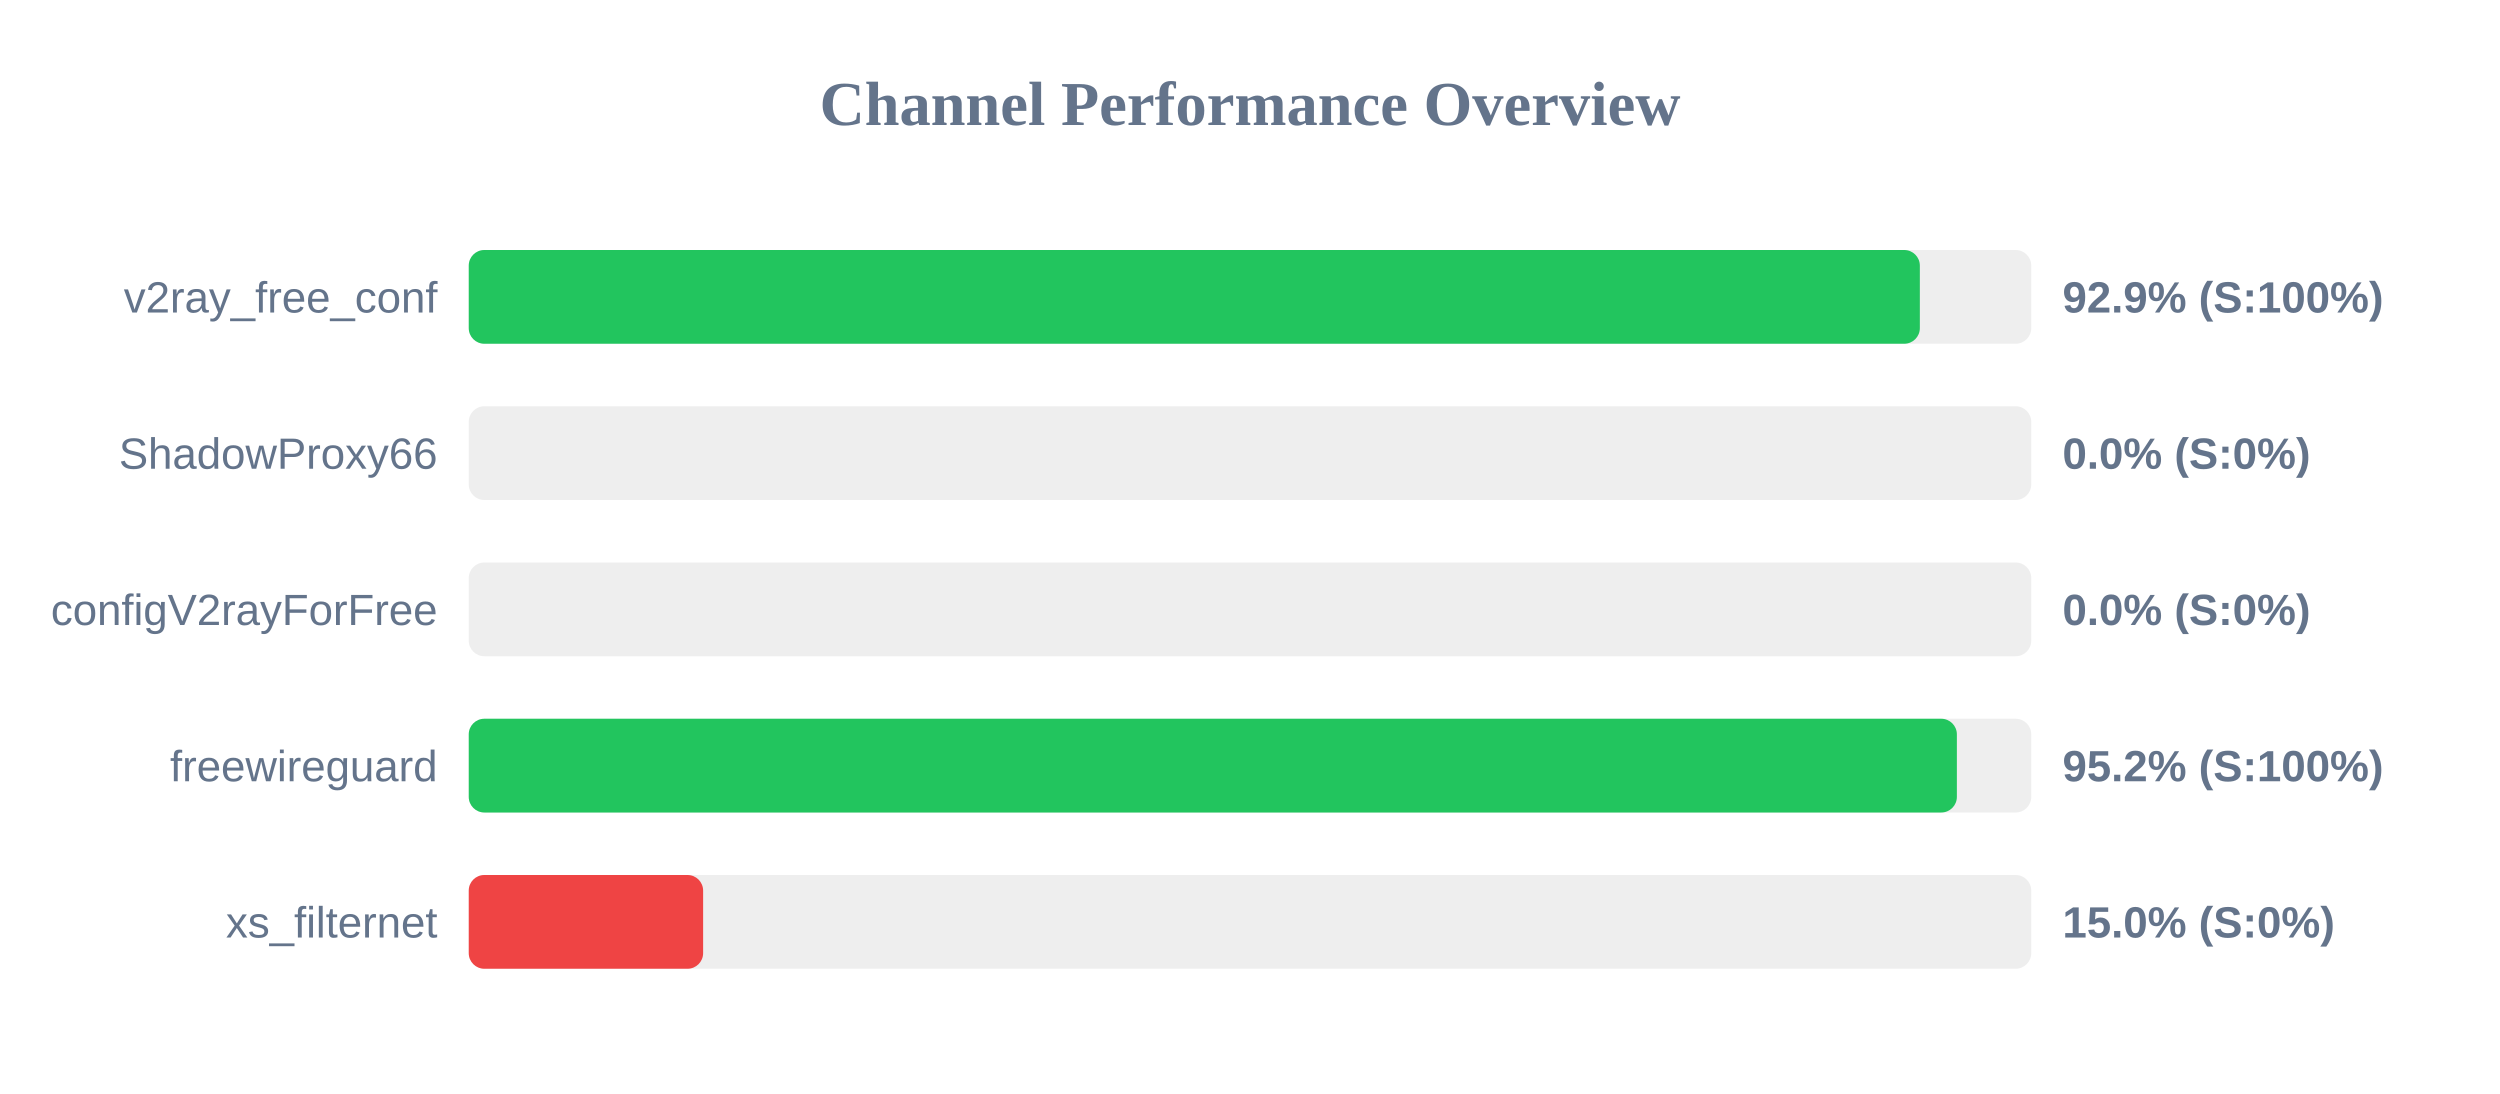
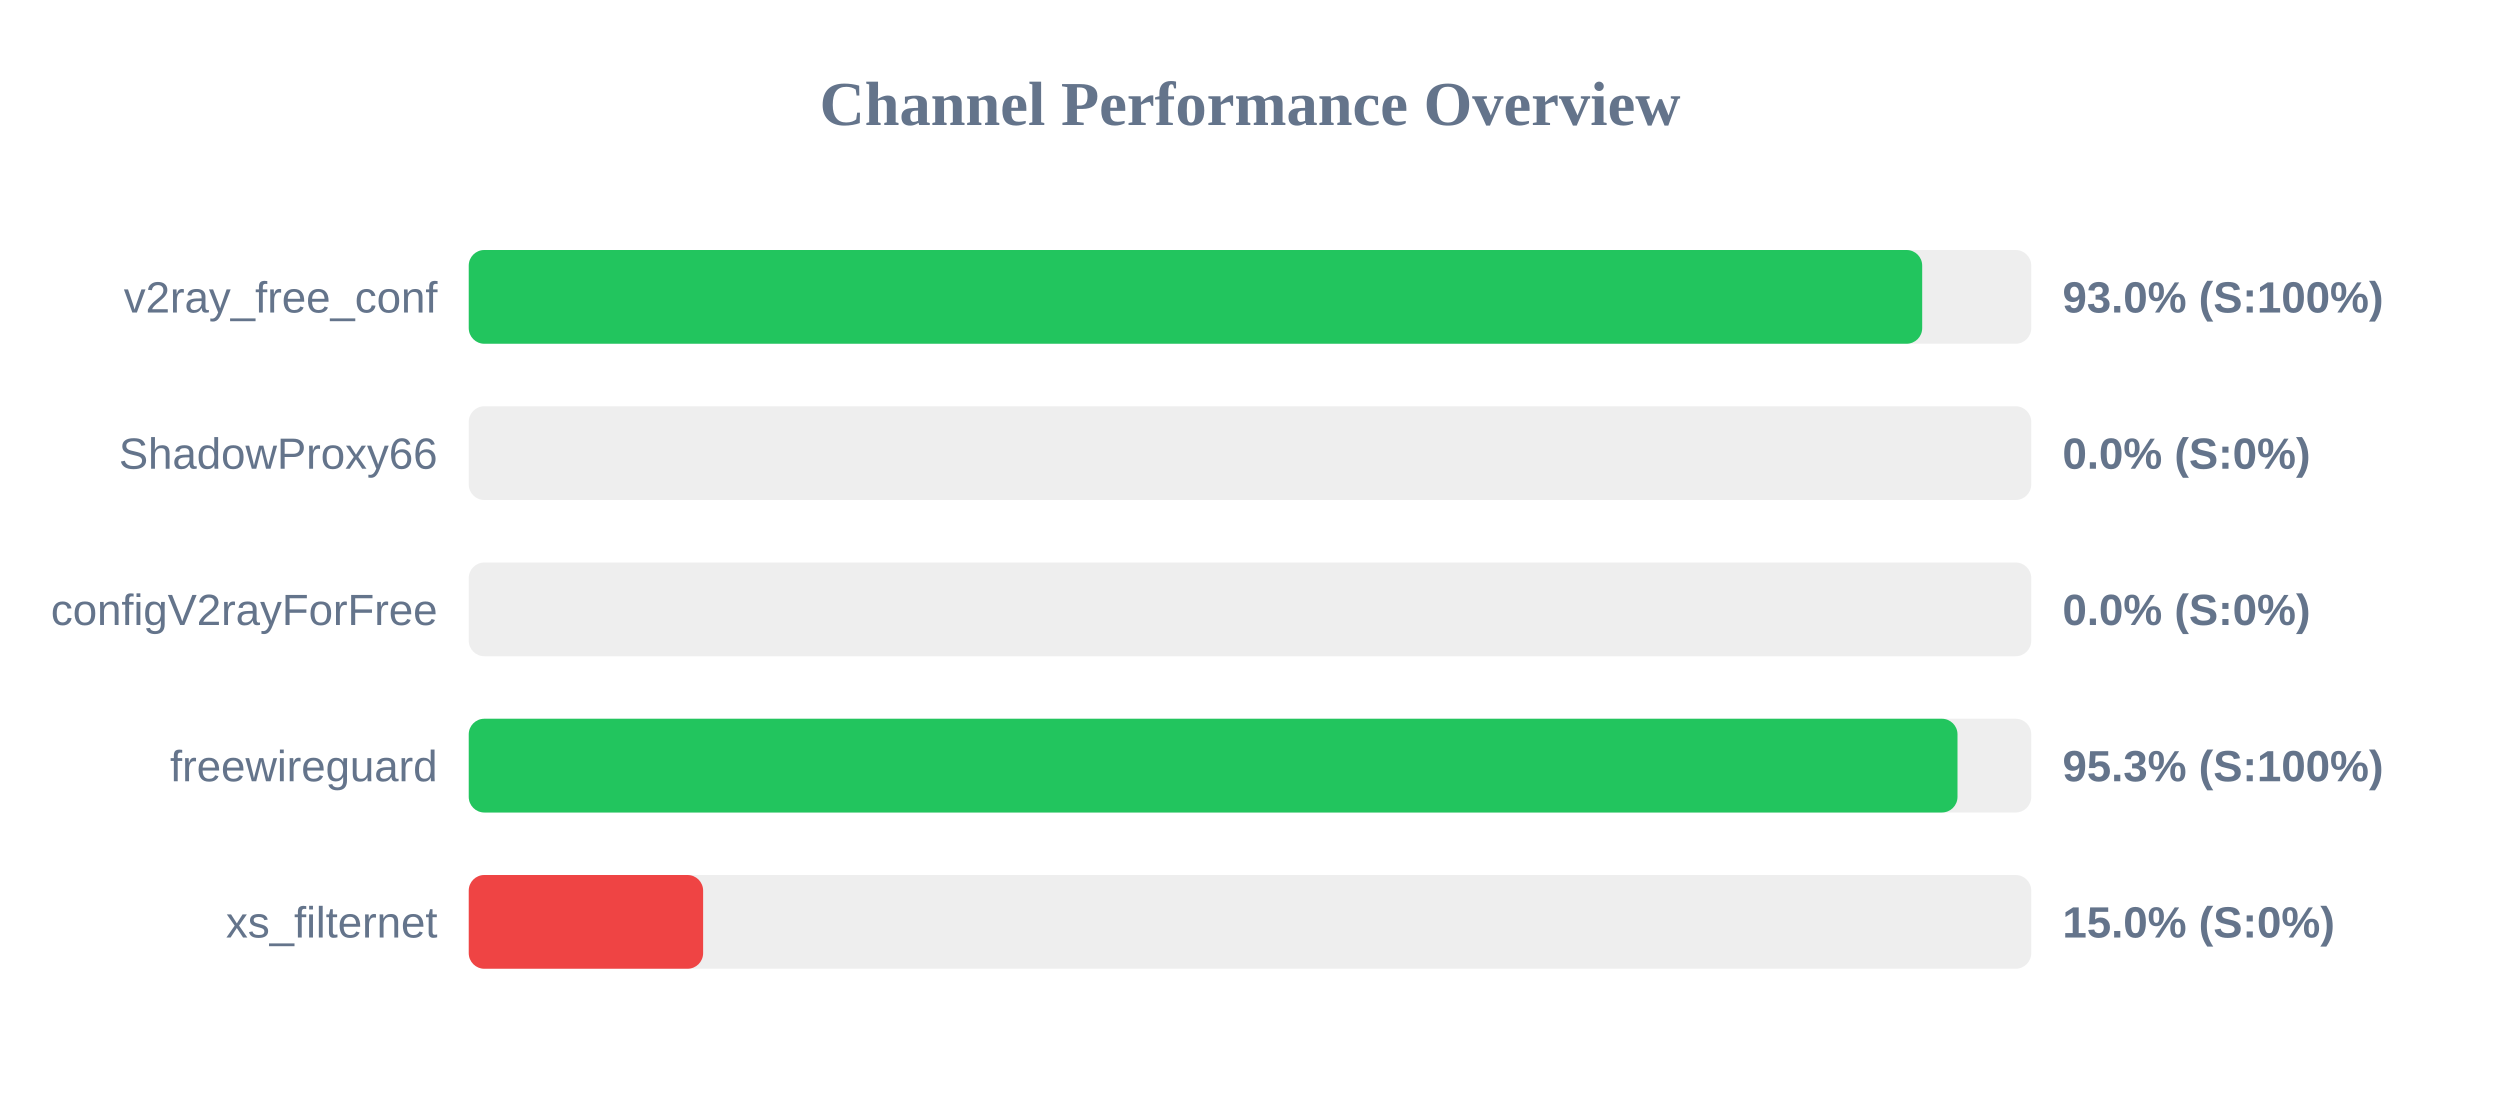
<svg xmlns="http://www.w3.org/2000/svg" width="800" height="350" version="1.1">
  <style>
        .row { font: 14px Arial; fill: #64748b; }
        .score { font: bold 14px Arial; fill: #64748b; }
    </style>
  <text x="400" y="40" text-anchor="middle" font-size="20px" font-weight="bold" fill="#64748b">Channel Performance Overview</text>
  <rect x="150" y="80" width="500" height="30" fill="#eee" rx="5" />
-   <rect x="150" y="80" width="464.35" height="30" fill="#22c55e" rx="5" />
+   <rect x="150" y="80" width="465.1" height="30" fill="#22c55e" rx="5" />
  <text x="140" y="100" text-anchor="end" class="row">v2ray_free_conf</text>
-   <text x="660" y="100" text-anchor="start" class="score">92.9% (S:100%)</text>
+   <text x="660" y="100" text-anchor="start" class="score">93.0% (S:100%)</text>
  <rect x="150" y="130" width="500" height="30" fill="#eee" rx="5" />
  <rect x="150" y="130" width="0.0" height="30" fill="#ef4444" rx="5" />
  <text x="140" y="150" text-anchor="end" class="row">ShadowProxy66</text>
  <text x="660" y="150" text-anchor="start" class="score">0.0% (S:0%)</text>
  <rect x="150" y="180" width="500" height="30" fill="#eee" rx="5" />
  <rect x="150" y="180" width="0.0" height="30" fill="#ef4444" rx="5" />
  <text x="140" y="200" text-anchor="end" class="row">configV2rayForFree</text>
  <text x="660" y="200" text-anchor="start" class="score">0.0% (S:0%)</text>
  <rect x="150" y="230" width="500" height="30" fill="#eee" rx="5" />
-   <rect x="150" y="230" width="476.2" height="30" fill="#22c55e" rx="5" />
+   <rect x="150" y="230" width="476.4" height="30" fill="#22c55e" rx="5" />
  <text x="140" y="250" text-anchor="end" class="row">freewireguard</text>
-   <text x="660" y="250" text-anchor="start" class="score">95.2% (S:100%)</text>
+   <text x="660" y="250" text-anchor="start" class="score">95.3% (S:100%)</text>
  <rect x="150" y="280" width="500" height="30" fill="#eee" rx="5" />
  <rect x="150" y="280" width="75.0" height="30" fill="#ef4444" rx="5" />
  <text x="140" y="300" text-anchor="end" class="row">xs_filternet</text>
  <text x="660" y="300" text-anchor="start" class="score">15.0% (S:0%)</text>
</svg>
